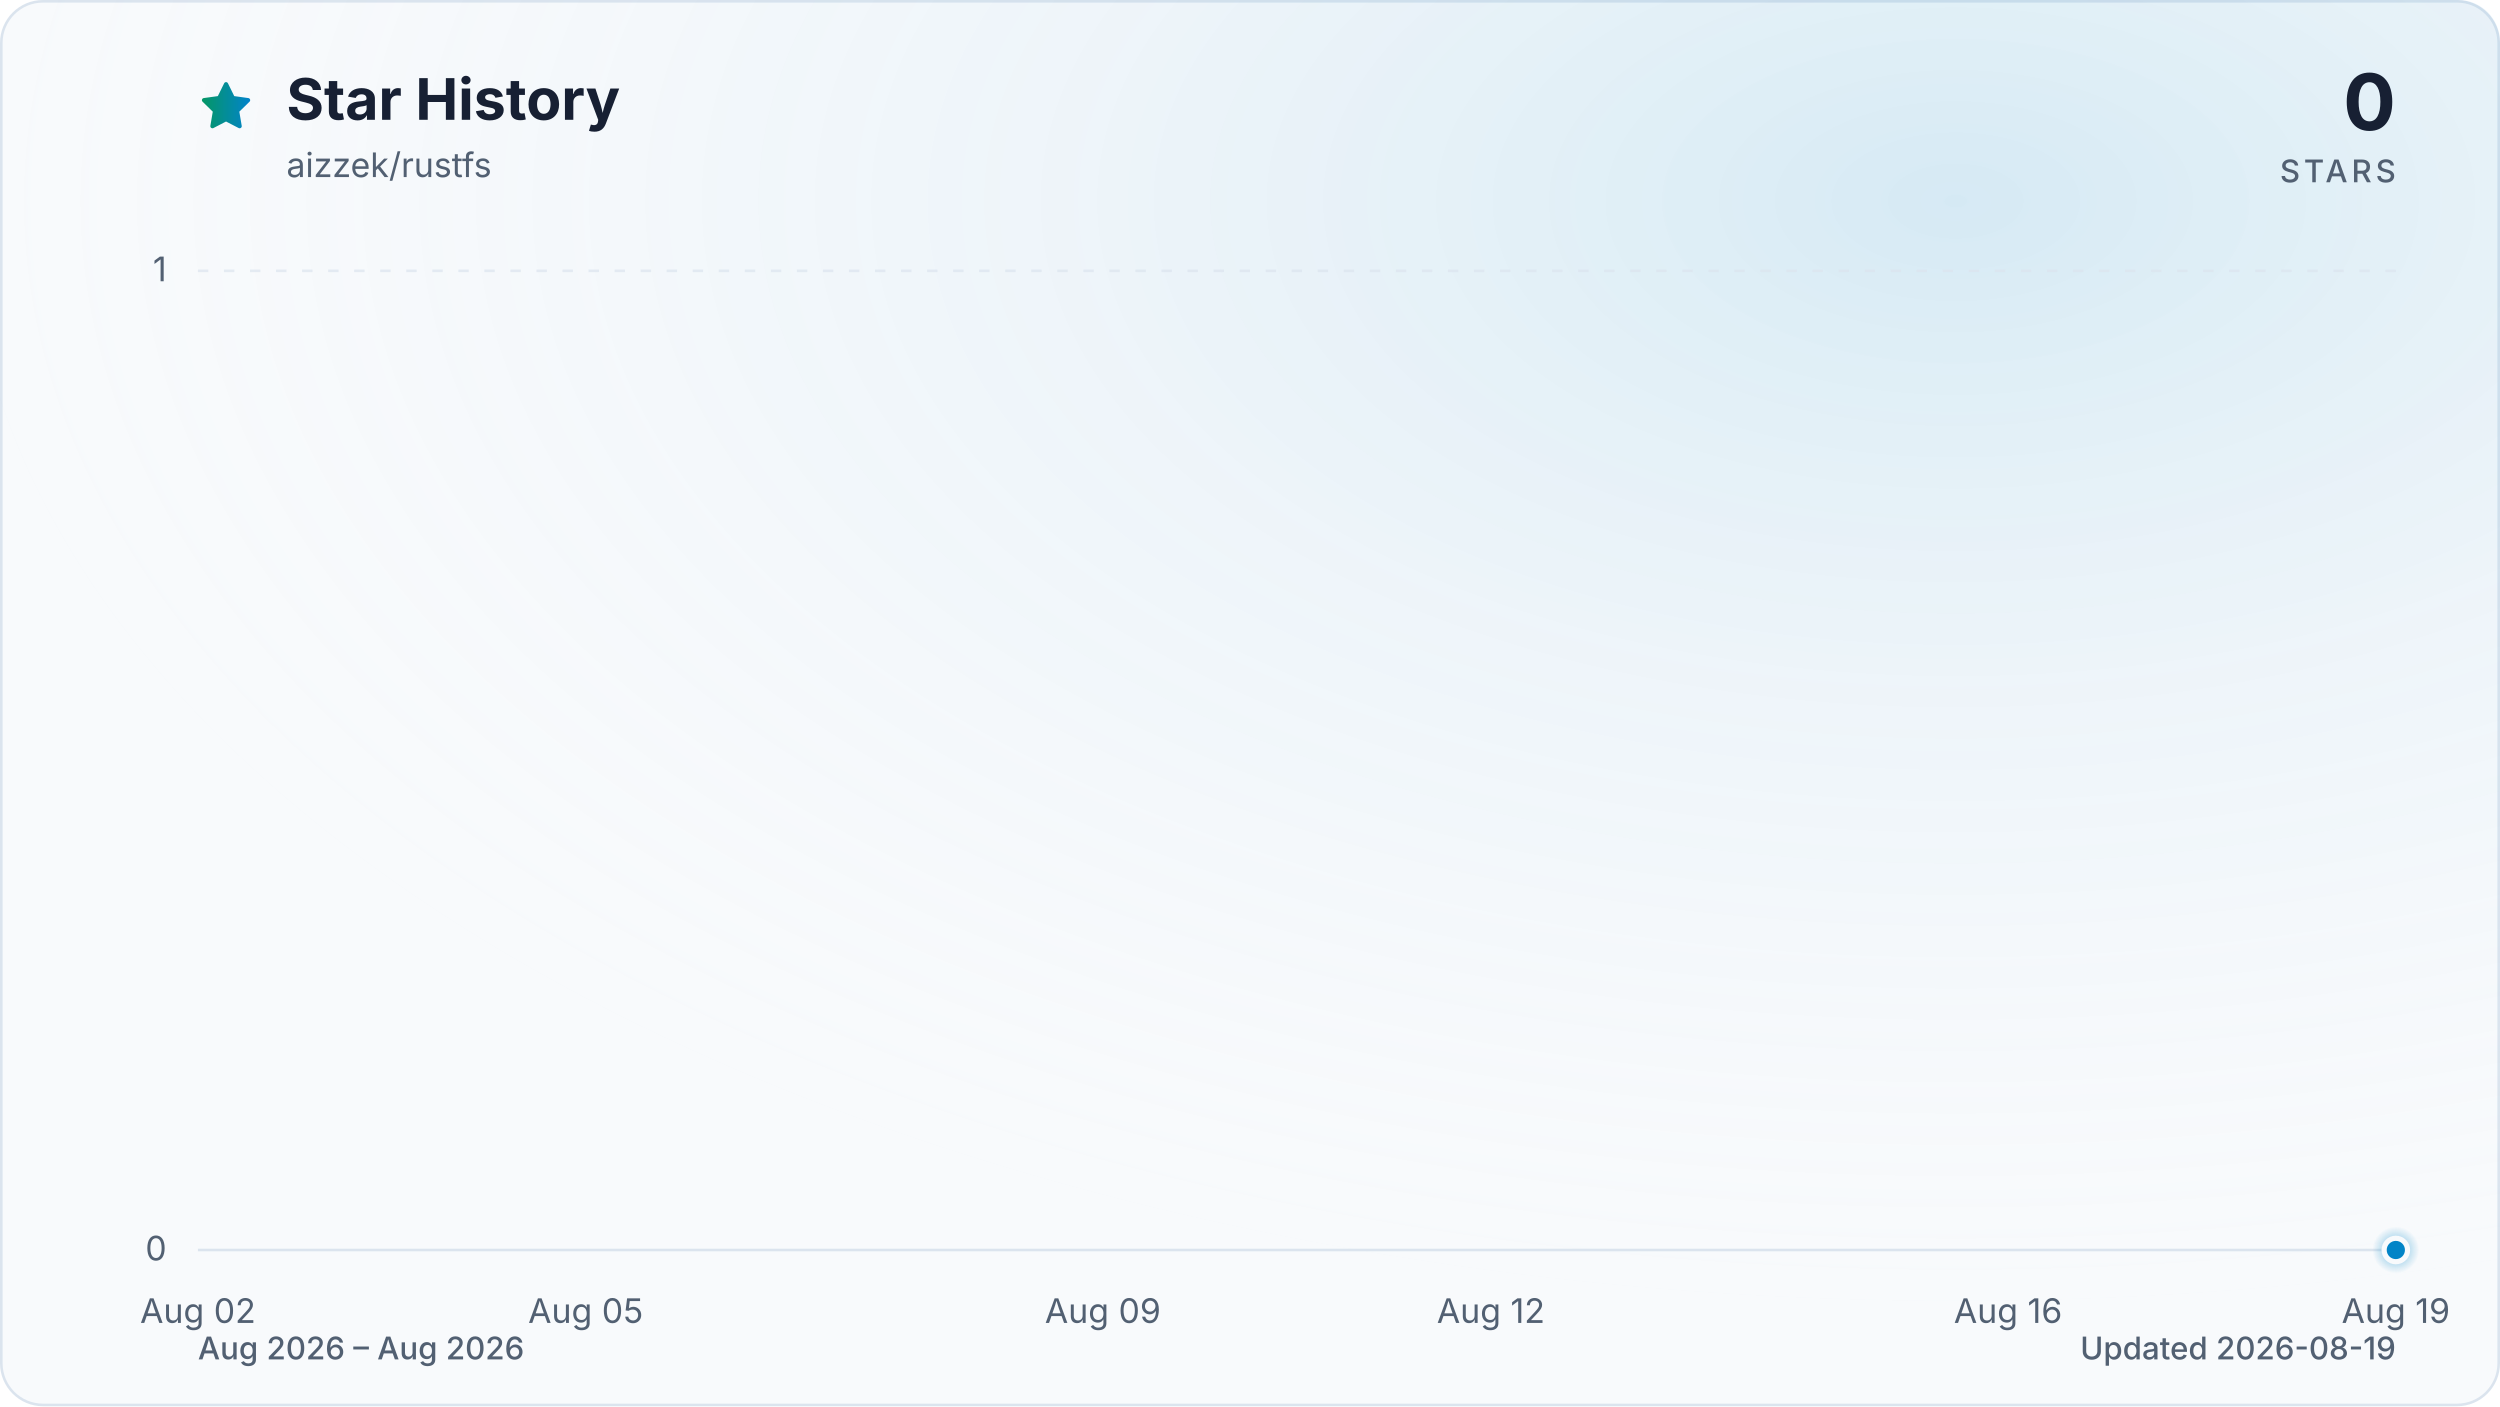
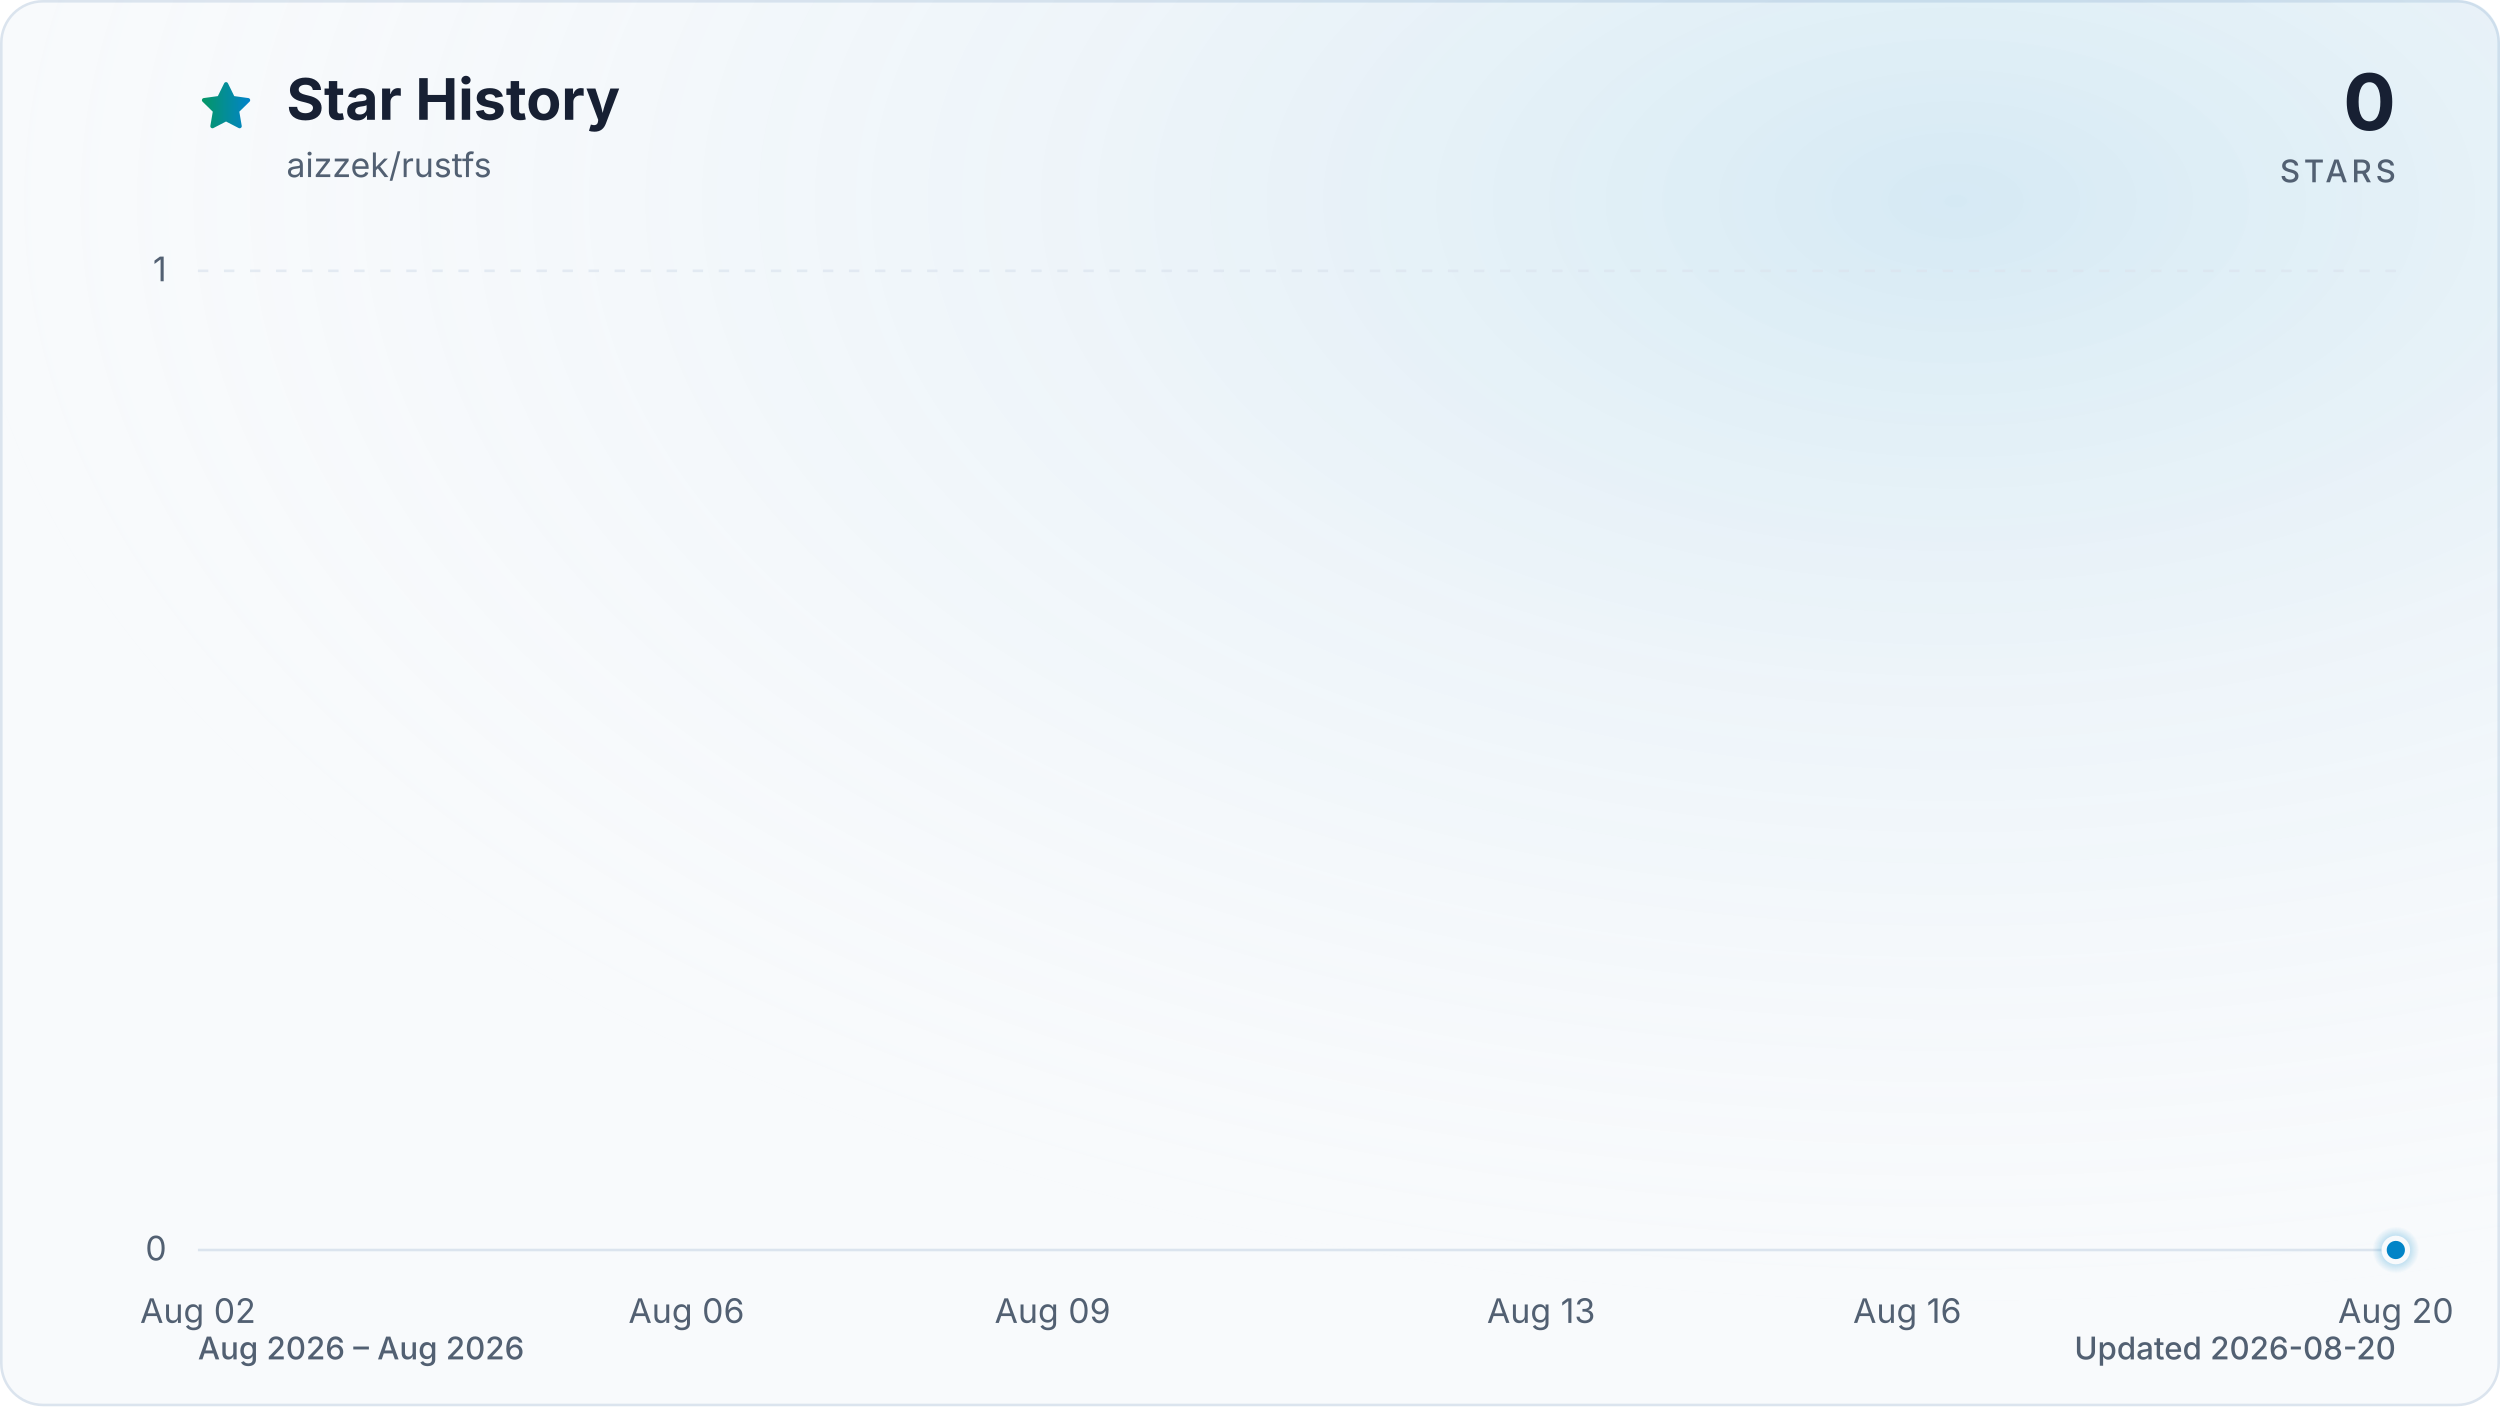
<svg xmlns="http://www.w3.org/2000/svg" viewBox="0 0 960 540" role="img" aria-labelledby="title description" data-style="gradient" data-variant="glow" data-animated="true">
  <defs>
    <linearGradient id="trend" x1="0" y1="0" x2="1" y2="0">
      <stop offset="0%" stop-color="#059669" />
      <stop offset="100%" stop-color="#0284c7" />
    </linearGradient>
    <linearGradient id="area" x1="0" y1="0" x2="0" y2="1">
      <stop offset="0%" stop-color="#059669" stop-opacity="0.30" />
      <stop offset="55%" stop-color="#0284c7" stop-opacity="0.10" />
      <stop offset="100%" stop-color="#0284c7" stop-opacity="0.01" />
    </linearGradient>
    <radialGradient id="marker-halo" cx="50%" cy="50%" r="50%">
      <stop offset="0%" stop-color="#0284c7" stop-opacity="0.55" />
      <stop offset="100%" stop-color="#0284c7" stop-opacity="0" />
    </radialGradient>
    <radialGradient id="surface-glow" cx="78%" cy="14%" r="80%">
      <stop offset="0%" stop-color="#0284c7" stop-opacity="0.14" />
      <stop offset="100%" stop-color="#f8fafc" stop-opacity="0" />
    </radialGradient>
    <filter id="trend-glow" x="-20%" y="-20%" width="140%" height="140%">
      <feGaussianBlur stdDeviation="7" />
    </filter>
  </defs>
  <style>
.trend-enter{transform-box:fill-box;transform-origin:center;animation:trend-enter 520ms cubic-bezier(0.16,1,0.3,1)}
.marker-enter{transform-box:fill-box;transform-origin:center;animation:marker-enter 320ms cubic-bezier(0.16,1,0.3,1) 200ms both}
.marker-pulse{transform-box:fill-box;transform-origin:center;animation:marker-pulse 2.6s ease-out infinite}
@keyframes trend-enter{from{opacity:.35;transform:translateY(10px)}to{opacity:1;transform:translateY(0)}}
@keyframes marker-enter{from{opacity:0;transform:scale(.4)}to{opacity:1;transform:scale(1)}}
@keyframes marker-pulse{0%{opacity:.5;transform:scale(.7)}70%,100%{opacity:0;transform:scale(2.1)}}
@media (prefers-reduced-motion:reduce){.trend-enter,.marker-enter,.marker-pulse{animation:none!important}}
@media (prefers-reduced-motion:reduce){.marker-pulse{opacity:0}}
</style>
  <rect x="0.5" y="0.5" width="959" height="539" fill="#f8fafc" stroke="#dbe4ee" stroke-width="1" rx="16" />
  <rect width="960" height="540" fill="url(#surface-glow)" rx="16" />
  <path d="M12 2.6l2.9 5.9 6.5.9-4.7 4.6 1.1 6.5-5.8-3-5.8 3 1.1-6.5-4.7-4.6 6.5-.9L12 2.6Z" transform="translate(76 30) scale(.9)" fill="url(#trend)" stroke="url(#trend)" stroke-width="1.8" stroke-linejoin="round" aria-hidden="true" />
  <text x="110" y="46" fill="#172033" font-family="ui-sans-serif, system-ui, -apple-system, BlinkMacSystemFont, 'Segoe UI', sans-serif" font-size="22" font-weight="700">Star History</text>
  <text x="110" y="68" fill="#526072" font-family="ui-sans-serif, system-ui, -apple-system, BlinkMacSystemFont, 'Segoe UI', sans-serif" font-size="13">aizzek/rustfs</text>
  <text x="920" y="50" fill="#172033" font-family="ui-sans-serif, system-ui, -apple-system, BlinkMacSystemFont, 'Segoe UI', sans-serif" font-size="30" font-weight="700" text-anchor="end">0</text>
  <text x="920" y="70" fill="#526072" font-family="ui-sans-serif, system-ui, -apple-system, BlinkMacSystemFont, 'Segoe UI', sans-serif" font-size="12" font-weight="500" letter-spacing="1.5" text-anchor="end">STARS</text>
  <line x1="76" y1="480.0" x2="920" y2="480.0" stroke="#dbe4ee" stroke-width="1" stroke-dasharray="0" opacity="1" />
  <text x="64" y="484.0" fill="#526072" font-family="ui-sans-serif, system-ui, -apple-system, BlinkMacSystemFont, 'Segoe UI', sans-serif" font-size="13" text-anchor="end">0</text>
  <line x1="76" y1="104.0" x2="920" y2="104.0" stroke="#dbe4ee" stroke-width="1" stroke-dasharray="4 6" opacity="0.7" />
  <text x="64" y="108.0" fill="#526072" font-family="ui-sans-serif, system-ui, -apple-system, BlinkMacSystemFont, 'Segoe UI', sans-serif" font-size="13" text-anchor="end">1</text>
  <text x="76.0" y="508" fill="#526072" font-family="ui-sans-serif, system-ui, -apple-system, BlinkMacSystemFont, 'Segoe UI', sans-serif" font-size="13" text-anchor="middle">Aug 02</text>
-   <text x="224.9" y="508" fill="#526072" font-family="ui-sans-serif, system-ui, -apple-system, BlinkMacSystemFont, 'Segoe UI', sans-serif" font-size="13" text-anchor="middle">Aug 05</text>
-   <text x="423.5" y="508" fill="#526072" font-family="ui-sans-serif, system-ui, -apple-system, BlinkMacSystemFont, 'Segoe UI', sans-serif" font-size="13" text-anchor="middle">Aug 09</text>
-   <text x="572.5" y="508" fill="#526072" font-family="ui-sans-serif, system-ui, -apple-system, BlinkMacSystemFont, 'Segoe UI', sans-serif" font-size="13" text-anchor="middle">Aug 12</text>
-   <text x="771.1" y="508" fill="#526072" font-family="ui-sans-serif, system-ui, -apple-system, BlinkMacSystemFont, 'Segoe UI', sans-serif" font-size="13" text-anchor="middle">Aug 16</text>
-   <text x="920.0" y="508" fill="#526072" font-family="ui-sans-serif, system-ui, -apple-system, BlinkMacSystemFont, 'Segoe UI', sans-serif" font-size="13" text-anchor="middle">Aug 19</text>
+   <text x="263.6" y="508" fill="#526072" font-family="ui-sans-serif, system-ui, -apple-system, BlinkMacSystemFont, 'Segoe UI', sans-serif" font-size="13" text-anchor="middle">Aug 06</text>
+   <text x="404.2" y="508" fill="#526072" font-family="ui-sans-serif, system-ui, -apple-system, BlinkMacSystemFont, 'Segoe UI', sans-serif" font-size="13" text-anchor="middle">Aug 09</text>
+   <text x="591.8" y="508" fill="#526072" font-family="ui-sans-serif, system-ui, -apple-system, BlinkMacSystemFont, 'Segoe UI', sans-serif" font-size="13" text-anchor="middle">Aug 13</text>
+   <text x="732.4" y="508" fill="#526072" font-family="ui-sans-serif, system-ui, -apple-system, BlinkMacSystemFont, 'Segoe UI', sans-serif" font-size="13" text-anchor="middle">Aug 16</text>
+   <text x="920.0" y="508" fill="#526072" font-family="ui-sans-serif, system-ui, -apple-system, BlinkMacSystemFont, 'Segoe UI', sans-serif" font-size="13" text-anchor="middle">Aug 20</text>
  <g class="trend-enter">
-     <path d="M 76.0 480.0 C 92.5 480.0, 109.1 480.0, 125.6 480.0 C 142.2 480.0, 158.7 480.0, 175.3 480.0 C 191.8 480.0, 208.4 480.0, 224.9 480.0 C 241.5 480.0, 258.0 480.0, 274.6 480.0 C 291.1 480.0, 307.7 480.0, 324.2 480.0 C 340.8 480.0, 357.3 480.0, 373.9 480.0 C 390.4 480.0, 407.0 480.0, 423.5 480.0 C 440.1 480.0, 456.6 480.0, 473.2 480.0 C 489.7 480.0, 506.3 480.0, 522.8 480.0 C 539.4 480.0, 555.9 480.0, 572.5 480.0 C 589.0 480.0, 605.6 480.0, 622.1 480.0 C 638.7 480.0, 655.2 480.0, 671.8 480.0 C 688.3 480.0, 704.9 480.0, 721.4 480.0 C 738.0 480.0, 754.5 480.0, 771.1 480.0 C 787.6 480.0, 804.2 480.0, 820.7 480.0 C 837.3 480.0, 853.8 480.0, 870.4 480.0 C 886.9 480.0, 903.5 480.0, 920.0 480.0 L 920.0 480.0 L 76.0 480.0 Z" fill="url(#area)" />
-     <path d="M 76.0 480.0 C 92.5 480.0, 109.1 480.0, 125.6 480.0 C 142.2 480.0, 158.7 480.0, 175.3 480.0 C 191.8 480.0, 208.4 480.0, 224.9 480.0 C 241.5 480.0, 258.0 480.0, 274.6 480.0 C 291.1 480.0, 307.7 480.0, 324.2 480.0 C 340.8 480.0, 357.3 480.0, 373.9 480.0 C 390.4 480.0, 407.0 480.0, 423.5 480.0 C 440.1 480.0, 456.6 480.0, 473.2 480.0 C 489.7 480.0, 506.3 480.0, 522.8 480.0 C 539.4 480.0, 555.9 480.0, 572.5 480.0 C 589.0 480.0, 605.6 480.0, 622.1 480.0 C 638.7 480.0, 655.2 480.0, 671.8 480.0 C 688.3 480.0, 704.9 480.0, 721.4 480.0 C 738.0 480.0, 754.5 480.0, 771.1 480.0 C 787.6 480.0, 804.2 480.0, 820.7 480.0 C 837.3 480.0, 853.8 480.0, 870.4 480.0 C 886.9 480.0, 903.5 480.0, 920.0 480.0" fill="none" stroke="url(#trend)" stroke-width="12" stroke-linecap="round" stroke-linejoin="round" opacity="0.16" filter="url(#trend-glow)" />
-     <path d="M 76.0 480.0 C 92.5 480.0, 109.1 480.0, 125.6 480.0 C 142.2 480.0, 158.7 480.0, 175.3 480.0 C 191.8 480.0, 208.4 480.0, 224.9 480.0 C 241.5 480.0, 258.0 480.0, 274.6 480.0 C 291.1 480.0, 307.7 480.0, 324.2 480.0 C 340.8 480.0, 357.3 480.0, 373.9 480.0 C 390.4 480.0, 407.0 480.0, 423.5 480.0 C 440.1 480.0, 456.6 480.0, 473.2 480.0 C 489.7 480.0, 506.3 480.0, 522.8 480.0 C 539.4 480.0, 555.9 480.0, 572.5 480.0 C 589.0 480.0, 605.6 480.0, 622.1 480.0 C 638.7 480.0, 655.2 480.0, 671.8 480.0 C 688.3 480.0, 704.9 480.0, 721.4 480.0 C 738.0 480.0, 754.5 480.0, 771.1 480.0 C 787.6 480.0, 804.2 480.0, 820.7 480.0 C 837.3 480.0, 853.8 480.0, 870.4 480.0 C 886.9 480.0, 903.5 480.0, 920.0 480.0" fill="none" stroke="url(#trend)" stroke-width="3" stroke-linecap="round" stroke-linejoin="round" />
+     <path d="M 76.0 480.0 C 91.6 480.0, 107.3 480.0, 122.9 480.0 C 138.5 480.0, 154.1 480.0, 169.8 480.0 C 185.4 480.0, 201.0 480.0, 216.7 480.0 C 232.3 480.0, 247.9 480.0, 263.6 480.0 C 279.2 480.0, 294.8 480.0, 310.4 480.0 C 326.1 480.0, 341.7 480.0, 357.3 480.0 C 373.0 480.0, 388.6 480.0, 404.2 480.0 C 419.9 480.0, 435.5 480.0, 451.1 480.0 C 466.7 480.0, 482.4 480.0, 498.0 480.0 C 513.6 480.0, 529.3 480.0, 544.9 480.0 C 560.5 480.0, 576.1 480.0, 591.8 480.0 C 607.4 480.0, 623.0 480.0, 638.7 480.0 C 654.3 480.0, 669.9 480.0, 685.6 480.0 C 701.2 480.0, 716.8 480.0, 732.4 480.0 C 748.1 480.0, 763.7 480.0, 779.3 480.0 C 795.0 480.0, 810.6 480.0, 826.2 480.0 C 841.9 480.0, 857.5 480.0, 873.1 480.0 C 888.7 480.0, 904.4 480.0, 920.0 480.0 L 920.0 480.0 L 76.0 480.0 Z" fill="url(#area)" />
+     <path d="M 76.0 480.0 C 91.6 480.0, 107.3 480.0, 122.9 480.0 C 138.5 480.0, 154.1 480.0, 169.8 480.0 C 185.4 480.0, 201.0 480.0, 216.7 480.0 C 232.3 480.0, 247.9 480.0, 263.6 480.0 C 279.2 480.0, 294.8 480.0, 310.4 480.0 C 326.1 480.0, 341.7 480.0, 357.3 480.0 C 373.0 480.0, 388.6 480.0, 404.2 480.0 C 419.9 480.0, 435.5 480.0, 451.1 480.0 C 466.7 480.0, 482.4 480.0, 498.0 480.0 C 513.6 480.0, 529.3 480.0, 544.9 480.0 C 560.5 480.0, 576.1 480.0, 591.8 480.0 C 607.4 480.0, 623.0 480.0, 638.7 480.0 C 654.3 480.0, 669.9 480.0, 685.6 480.0 C 701.2 480.0, 716.8 480.0, 732.4 480.0 C 748.1 480.0, 763.7 480.0, 779.3 480.0 C 795.0 480.0, 810.6 480.0, 826.2 480.0 C 841.9 480.0, 857.5 480.0, 873.1 480.0 C 888.7 480.0, 904.4 480.0, 920.0 480.0" fill="none" stroke="url(#trend)" stroke-width="12" stroke-linecap="round" stroke-linejoin="round" opacity="0.16" filter="url(#trend-glow)" />
+     <path d="M 76.0 480.0 C 91.6 480.0, 107.3 480.0, 122.9 480.0 C 138.5 480.0, 154.1 480.0, 169.8 480.0 C 185.4 480.0, 201.0 480.0, 216.7 480.0 C 232.3 480.0, 247.9 480.0, 263.6 480.0 C 279.2 480.0, 294.8 480.0, 310.4 480.0 C 326.1 480.0, 341.7 480.0, 357.3 480.0 C 373.0 480.0, 388.6 480.0, 404.2 480.0 C 419.9 480.0, 435.5 480.0, 451.1 480.0 C 466.7 480.0, 482.4 480.0, 498.0 480.0 C 513.6 480.0, 529.3 480.0, 544.9 480.0 C 560.5 480.0, 576.1 480.0, 591.8 480.0 C 607.4 480.0, 623.0 480.0, 638.7 480.0 C 654.3 480.0, 669.9 480.0, 685.6 480.0 C 701.2 480.0, 716.8 480.0, 732.4 480.0 C 748.1 480.0, 763.7 480.0, 779.3 480.0 C 795.0 480.0, 810.6 480.0, 826.2 480.0 C 841.9 480.0, 857.5 480.0, 873.1 480.0 C 888.7 480.0, 904.4 480.0, 920.0 480.0" fill="none" stroke="url(#trend)" stroke-width="3" stroke-linecap="round" stroke-linejoin="round" />
  </g>
  <g class="marker-enter">
    <circle class="marker-pulse" cx="920.0" cy="480.0" r="9" fill="url(#marker-halo)" />
    <circle cx="920.0" cy="480.0" r="4.5" fill="#0284c7" stroke="#f8fafc" stroke-width="2" />
  </g>
  <text x="76" y="522" fill="#526072" font-family="ui-sans-serif, system-ui, -apple-system, BlinkMacSystemFont, 'Segoe UI', sans-serif" font-size="12" font-weight="500">Aug 2026 – Aug 2026</text>
-   <text x="920" y="522" fill="#526072" font-family="ui-sans-serif, system-ui, -apple-system, BlinkMacSystemFont, 'Segoe UI', sans-serif" font-size="12" font-weight="500" text-anchor="end">Updated 2026-08-19</text>
+   <text x="920" y="522" fill="#526072" font-family="ui-sans-serif, system-ui, -apple-system, BlinkMacSystemFont, 'Segoe UI', sans-serif" font-size="12" font-weight="500" text-anchor="end">Updated 2026-08-20</text>
</svg>
